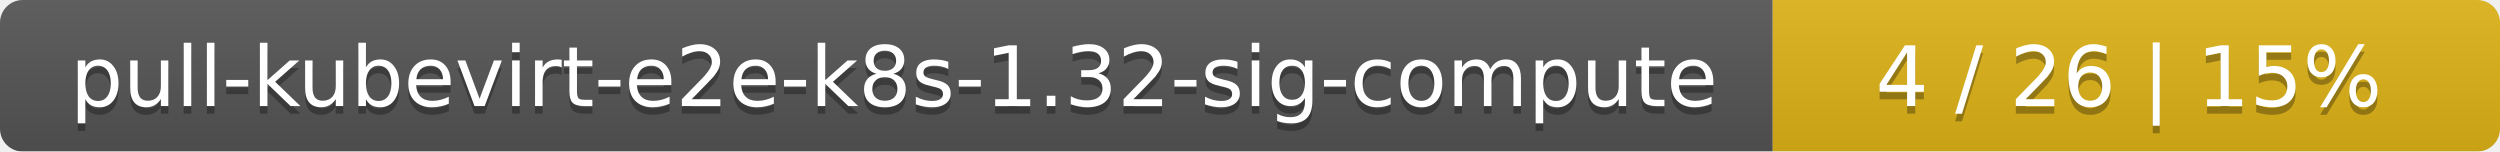
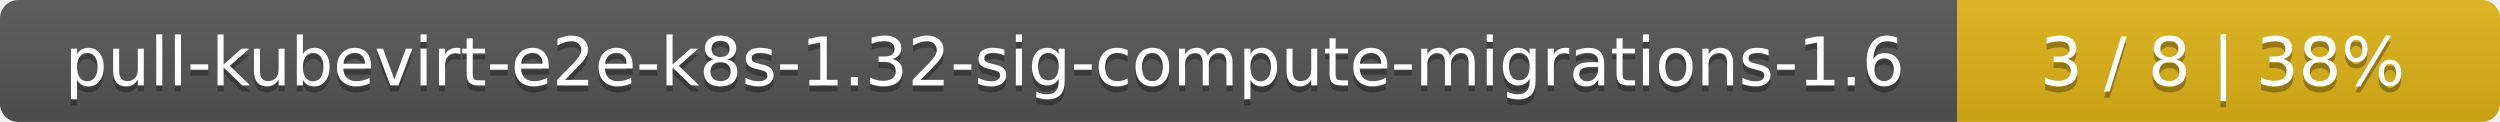
- <svg xmlns="http://www.w3.org/2000/svg" width="330" height="20">
+ <svg xmlns="http://www.w3.org/2000/svg" width="410" height="20">
  <linearGradient id="smooth" x2="0" y2="100%">
    <stop offset="0" stop-color="#bbb" stop-opacity=".1" />
    <stop offset="1" stop-opacity=".1" />
  </linearGradient>
  <mask id="round">
-     <rect width="330" height="20" rx="3" fill="#fff" />
+     <rect width="410" height="20" rx="3" fill="#fff" />
  </mask>
  <g mask="url(#round)">
-     <rect width="234" height="20" fill="#555" />
-     <rect x="234" width="96" height="20" fill="#dfb317" />
-     <rect width="330" height="20" fill="url(#smooth)" />
+     <rect width="321" height="20" fill="#555" />
+     <rect x="321" width="89" height="20" fill="#dfb317" />
+     <rect width="410" height="20" fill="url(#smooth)" />
  </g>
  <g fill="#fff" text-anchor="middle" font-family="DejaVu Sans,Verdana,Geneva,sans-serif" font-size="11">
-     <text x="118" y="15" fill="#010101" fill-opacity=".3">pull-kubevirt-e2e-k8s-1.32-sig-compute</text>
-     <text x="118" y="14">pull-kubevirt-e2e-k8s-1.32-sig-compute</text>
-     <text x="281" y="15" fill="#010101" fill-opacity=".3">4 / 26    |    15%</text>
-     <text x="281" y="14">4 / 26    |    15%</text>
+     <text x="161.5" y="15" fill="#010101" fill-opacity=".3">pull-kubevirt-e2e-k8s-1.32-sig-compute-migrations-1.6</text>
+     <text x="161.5" y="14">pull-kubevirt-e2e-k8s-1.32-sig-compute-migrations-1.6</text>
+     <text x="364.5" y="15" fill="#010101" fill-opacity=".3">3 / 8    |    38%</text>
+     <text x="364.5" y="14">3 / 8    |    38%</text>
  </g>
</svg>
